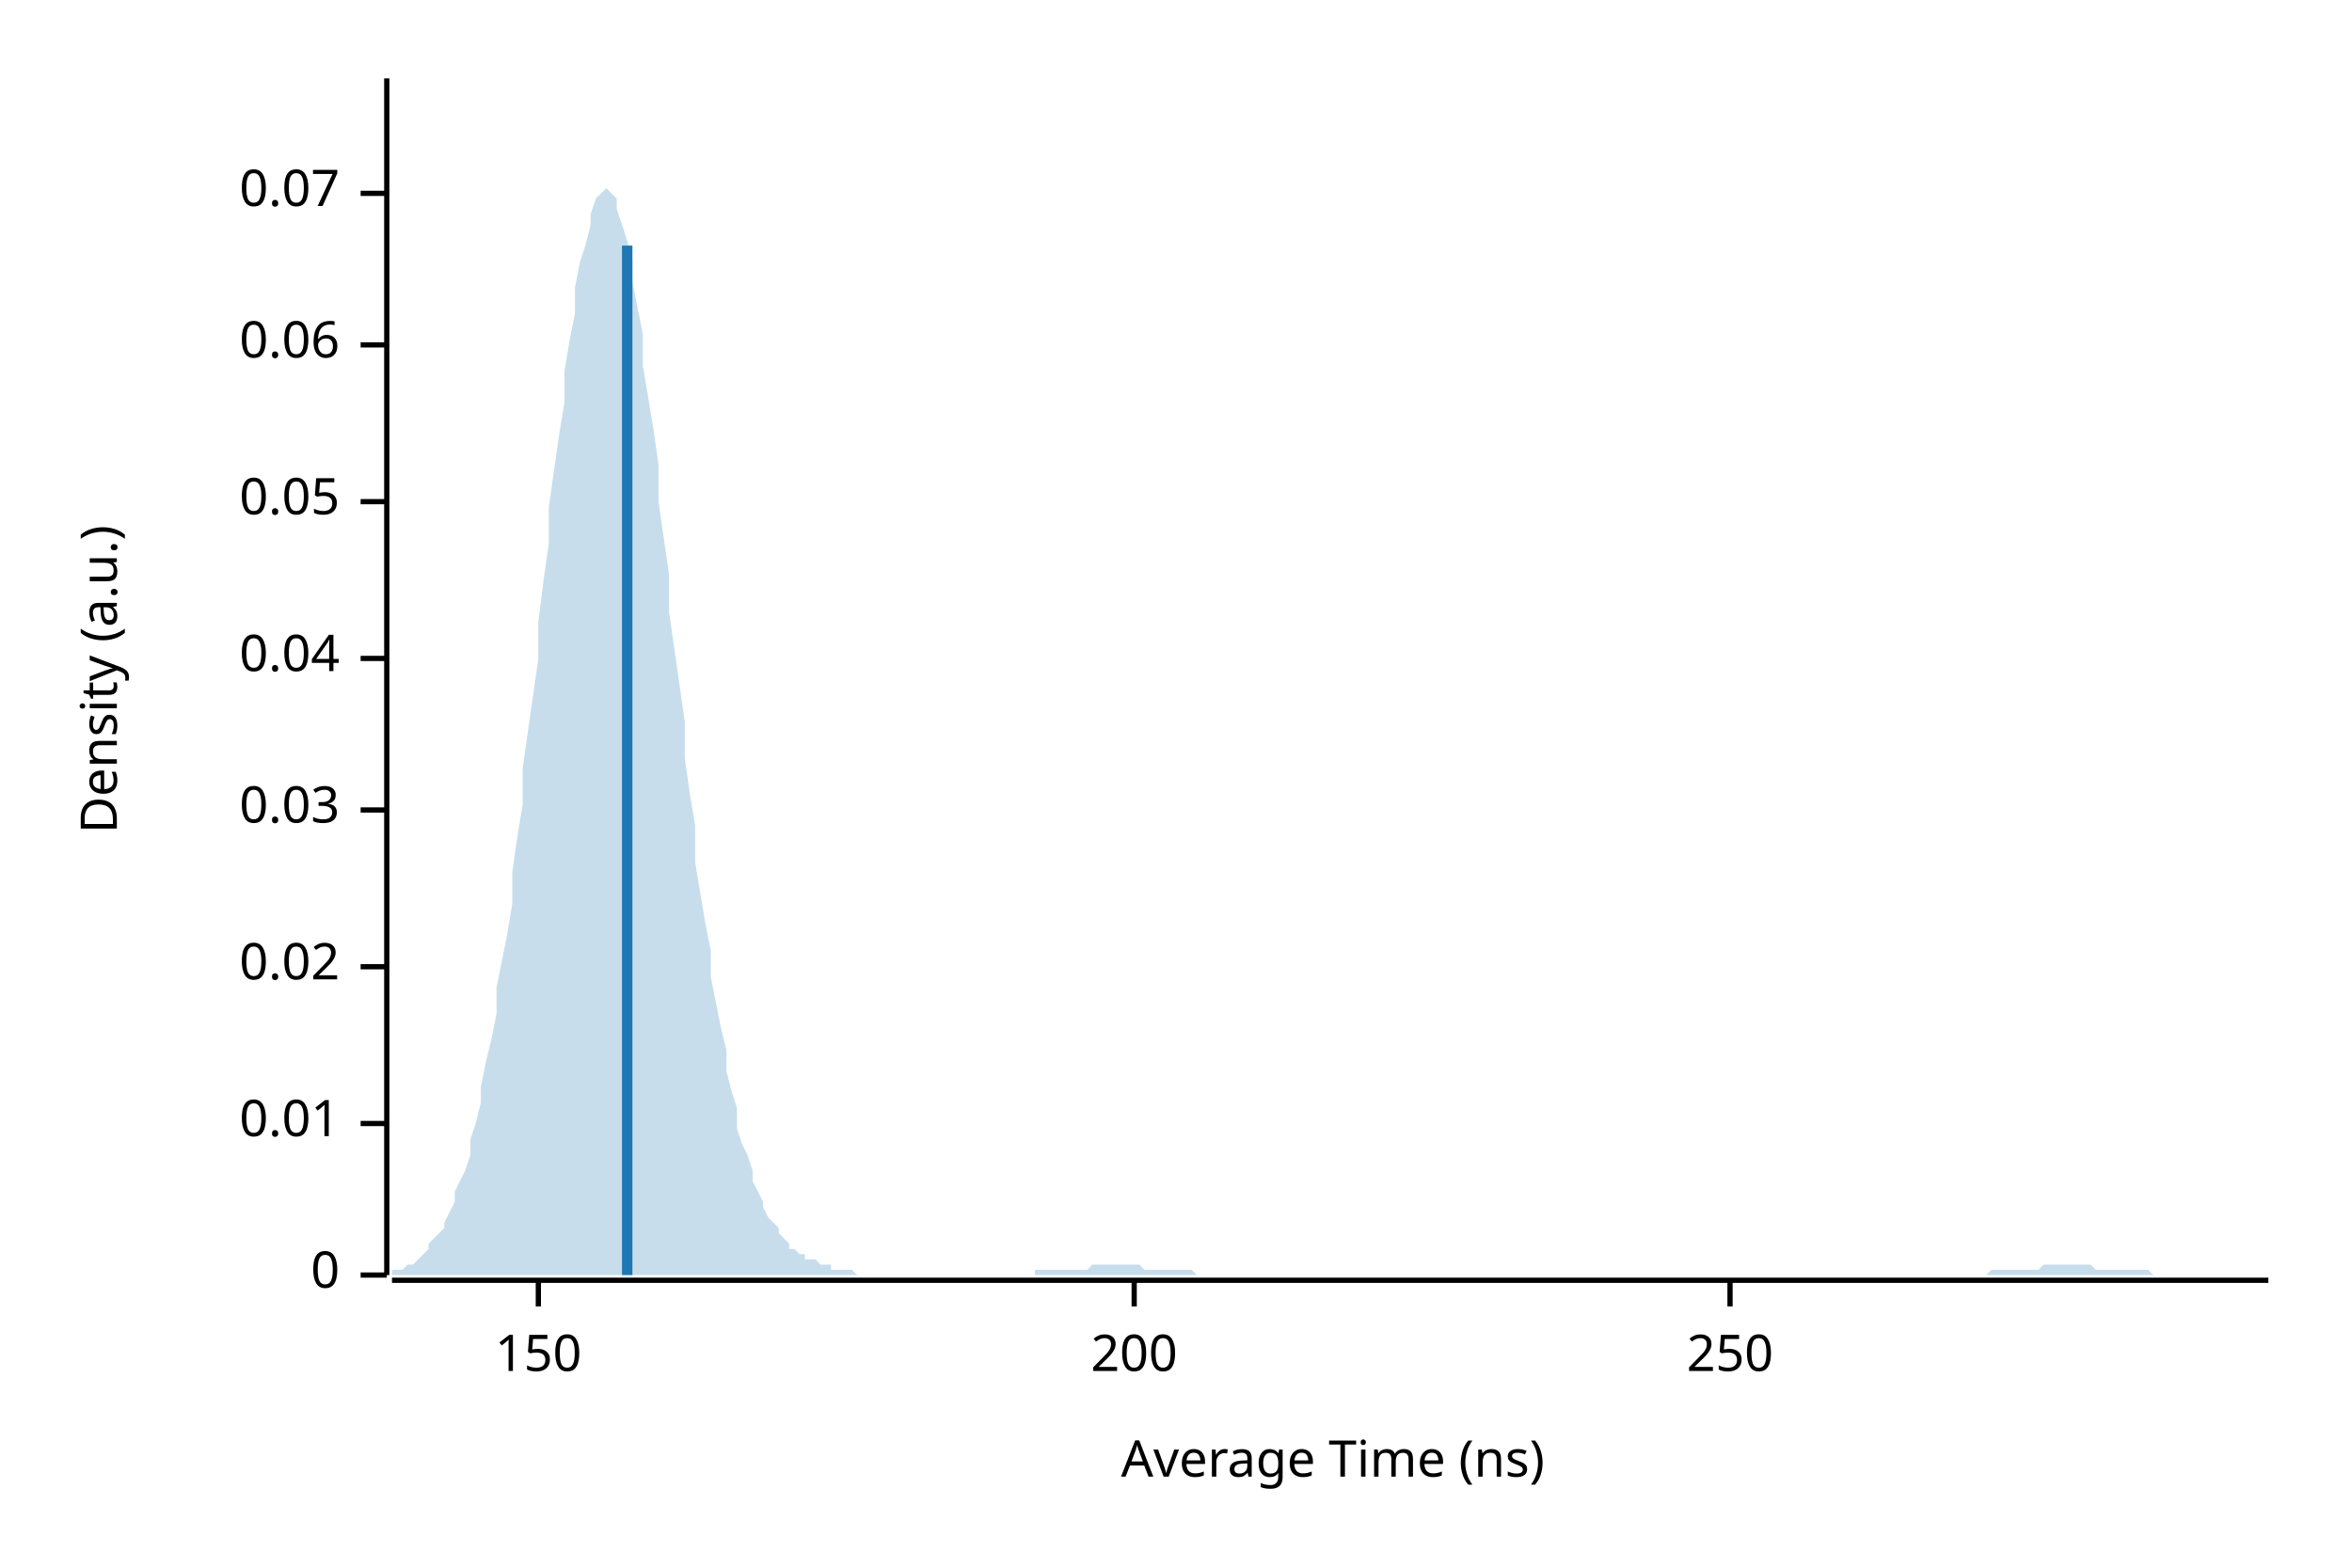
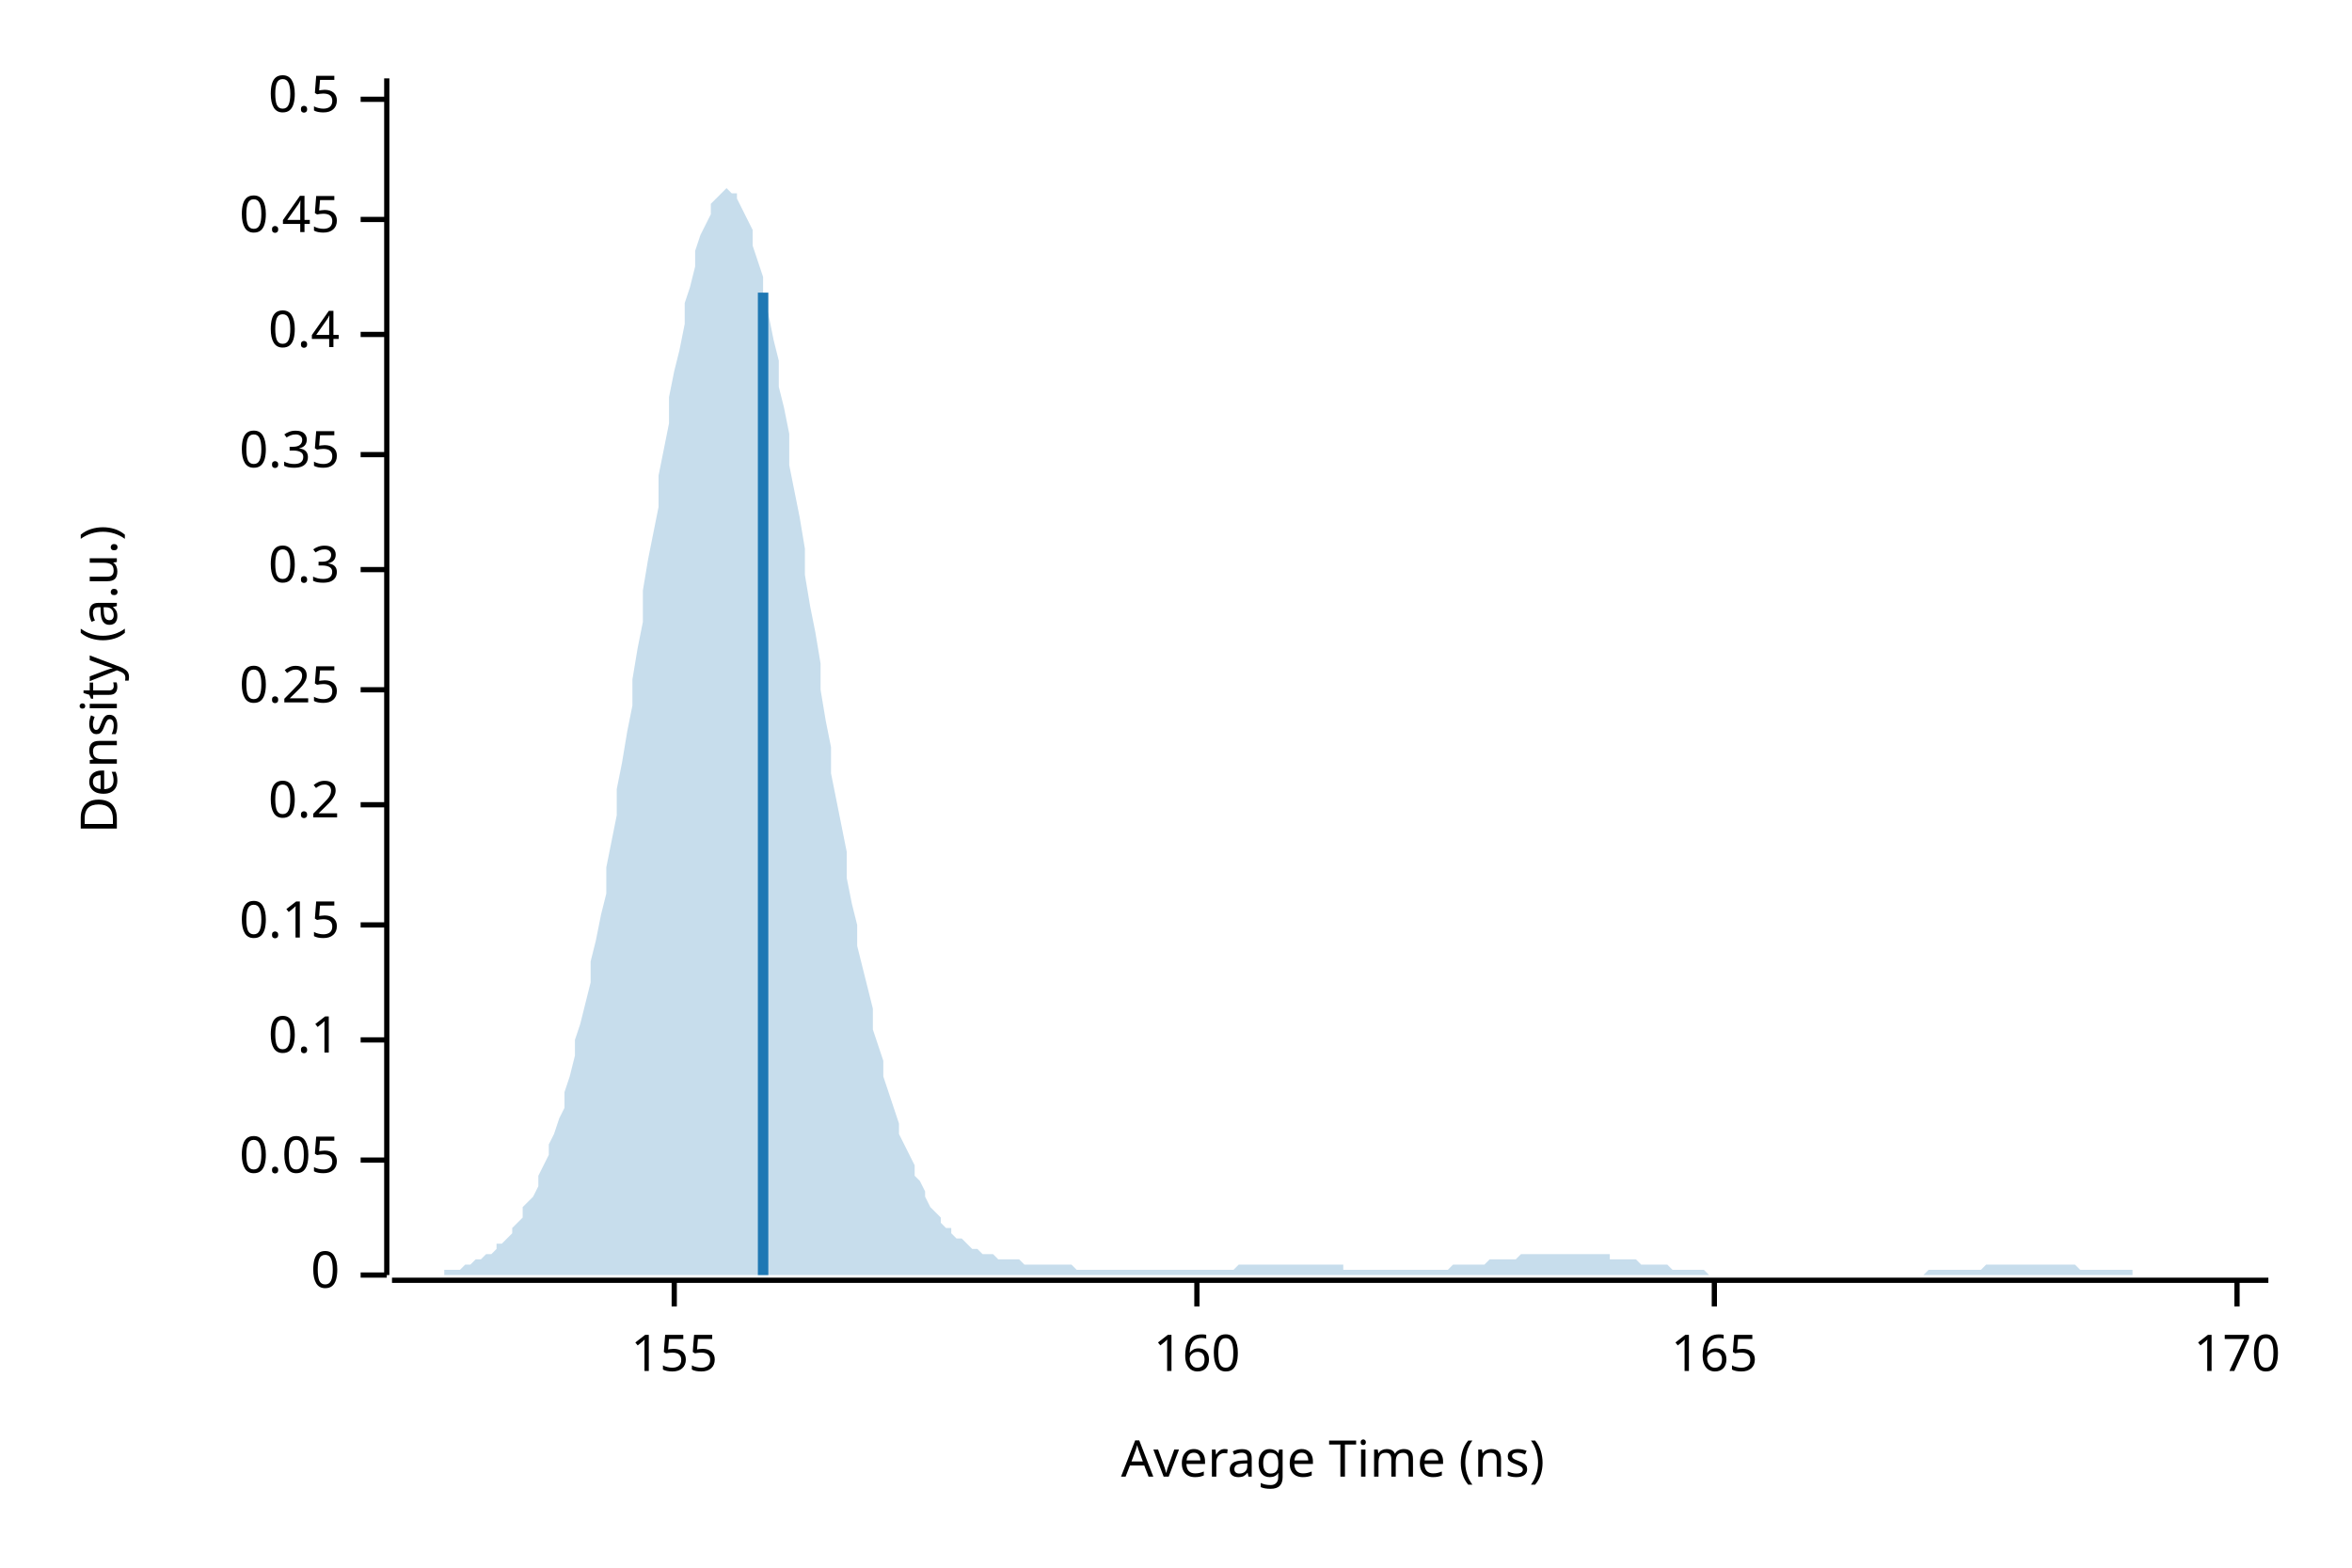
<svg xmlns="http://www.w3.org/2000/svg" width="450" height="300" viewBox="0 0 450 300">
  <text x="15" y="130" dy="0.76em" text-anchor="middle" font-family="sans-serif" font-size="9.677" opacity="1" fill="#000000" transform="rotate(270, 15, 130)">
Density (a.u.)
</text>
  <text x="255" y="285" dy="-0.5ex" text-anchor="middle" font-family="sans-serif" font-size="9.677" opacity="1" fill="#000000">
Average Time (ns)
</text>
  <polyline fill="none" opacity="1" stroke="#000000" stroke-width="1" points="74,15 74,244 " />
  <text x="65" y="244" dy="0.5ex" text-anchor="end" font-family="sans-serif" font-size="9.677" opacity="1" fill="#000000">
0
</text>
  <polyline fill="none" opacity="1" stroke="#000000" stroke-width="1" points="69,244 74,244 " />
-   <text x="65" y="215" dy="0.5ex" text-anchor="end" font-family="sans-serif" font-size="9.677" opacity="1" fill="#000000">
- 0.01
- </text>
-   <polyline fill="none" opacity="1" stroke="#000000" stroke-width="1" points="69,215 74,215 " />
-   <text x="65" y="185" dy="0.5ex" text-anchor="end" font-family="sans-serif" font-size="9.677" opacity="1" fill="#000000">
- 0.02
- </text>
-   <polyline fill="none" opacity="1" stroke="#000000" stroke-width="1" points="69,185 74,185 " />
-   <text x="65" y="155" dy="0.5ex" text-anchor="end" font-family="sans-serif" font-size="9.677" opacity="1" fill="#000000">
- 0.03
- </text>
-   <polyline fill="none" opacity="1" stroke="#000000" stroke-width="1" points="69,155 74,155 " />
-   <text x="65" y="126" dy="0.5ex" text-anchor="end" font-family="sans-serif" font-size="9.677" opacity="1" fill="#000000">
- 0.04
- </text>
-   <polyline fill="none" opacity="1" stroke="#000000" stroke-width="1" points="69,126 74,126 " />
-   <text x="65" y="96" dy="0.5ex" text-anchor="end" font-family="sans-serif" font-size="9.677" opacity="1" fill="#000000">
+   <text x="65" y="222" dy="0.5ex" text-anchor="end" font-family="sans-serif" font-size="9.677" opacity="1" fill="#000000">
0.05
</text>
-   <polyline fill="none" opacity="1" stroke="#000000" stroke-width="1" points="69,96 74,96 " />
-   <text x="65" y="66" dy="0.5ex" text-anchor="end" font-family="sans-serif" font-size="9.677" opacity="1" fill="#000000">
- 0.06
+   <polyline fill="none" opacity="1" stroke="#000000" stroke-width="1" points="69,222 74,222 " />
+   <text x="65" y="199" dy="0.5ex" text-anchor="end" font-family="sans-serif" font-size="9.677" opacity="1" fill="#000000">
+ 0.1
</text>
-   <polyline fill="none" opacity="1" stroke="#000000" stroke-width="1" points="69,66 74,66 " />
-   <text x="65" y="37" dy="0.5ex" text-anchor="end" font-family="sans-serif" font-size="9.677" opacity="1" fill="#000000">
- 0.07
+   <polyline fill="none" opacity="1" stroke="#000000" stroke-width="1" points="69,199 74,199 " />
+   <text x="65" y="177" dy="0.5ex" text-anchor="end" font-family="sans-serif" font-size="9.677" opacity="1" fill="#000000">
+ 0.15
</text>
-   <polyline fill="none" opacity="1" stroke="#000000" stroke-width="1" points="69,37 74,37 " />
+   <polyline fill="none" opacity="1" stroke="#000000" stroke-width="1" points="69,177 74,177 " />
+   <text x="65" y="154" dy="0.5ex" text-anchor="end" font-family="sans-serif" font-size="9.677" opacity="1" fill="#000000">
+ 0.2
+ </text>
+   <polyline fill="none" opacity="1" stroke="#000000" stroke-width="1" points="69,154 74,154 " />
+   <text x="65" y="132" dy="0.5ex" text-anchor="end" font-family="sans-serif" font-size="9.677" opacity="1" fill="#000000">
+ 0.25
+ </text>
+   <polyline fill="none" opacity="1" stroke="#000000" stroke-width="1" points="69,132 74,132 " />
+   <text x="65" y="109" dy="0.5ex" text-anchor="end" font-family="sans-serif" font-size="9.677" opacity="1" fill="#000000">
+ 0.3
+ </text>
+   <polyline fill="none" opacity="1" stroke="#000000" stroke-width="1" points="69,109 74,109 " />
+   <text x="65" y="87" dy="0.5ex" text-anchor="end" font-family="sans-serif" font-size="9.677" opacity="1" fill="#000000">
+ 0.35
+ </text>
+   <polyline fill="none" opacity="1" stroke="#000000" stroke-width="1" points="69,87 74,87 " />
+   <text x="65" y="64" dy="0.5ex" text-anchor="end" font-family="sans-serif" font-size="9.677" opacity="1" fill="#000000">
+ 0.4
+ </text>
+   <polyline fill="none" opacity="1" stroke="#000000" stroke-width="1" points="69,64 74,64 " />
+   <text x="65" y="42" dy="0.5ex" text-anchor="end" font-family="sans-serif" font-size="9.677" opacity="1" fill="#000000">
+ 0.45
+ </text>
+   <polyline fill="none" opacity="1" stroke="#000000" stroke-width="1" points="69,42 74,42 " />
+   <text x="65" y="19" dy="0.5ex" text-anchor="end" font-family="sans-serif" font-size="9.677" opacity="1" fill="#000000">
+ 0.5
+ </text>
+   <polyline fill="none" opacity="1" stroke="#000000" stroke-width="1" points="69,19 74,19 " />
  <polyline fill="none" opacity="1" stroke="#000000" stroke-width="1" points="75,245 434,245 " />
-   <text x="103" y="255" dy="0.76em" text-anchor="middle" font-family="sans-serif" font-size="9.677" opacity="1" fill="#000000">
- 150
+   <text x="129" y="255" dy="0.76em" text-anchor="middle" font-family="sans-serif" font-size="9.677" opacity="1" fill="#000000">
+ 155
</text>
-   <polyline fill="none" opacity="1" stroke="#000000" stroke-width="1" points="103,245 103,250 " />
-   <text x="217" y="255" dy="0.76em" text-anchor="middle" font-family="sans-serif" font-size="9.677" opacity="1" fill="#000000">
- 200
+   <polyline fill="none" opacity="1" stroke="#000000" stroke-width="1" points="129,245 129,250 " />
+   <text x="229" y="255" dy="0.76em" text-anchor="middle" font-family="sans-serif" font-size="9.677" opacity="1" fill="#000000">
+ 160
</text>
-   <polyline fill="none" opacity="1" stroke="#000000" stroke-width="1" points="217,245 217,250 " />
-   <text x="331" y="255" dy="0.76em" text-anchor="middle" font-family="sans-serif" font-size="9.677" opacity="1" fill="#000000">
- 250
+   <polyline fill="none" opacity="1" stroke="#000000" stroke-width="1" points="229,245 229,250 " />
+   <text x="328" y="255" dy="0.76em" text-anchor="middle" font-family="sans-serif" font-size="9.677" opacity="1" fill="#000000">
+ 165
</text>
-   <polyline fill="none" opacity="1" stroke="#000000" stroke-width="1" points="331,245 331,250 " />
-   <polygon opacity="0.25" fill="#1F78B4" points="75,244 75,243 76,243 77,243 77,243 78,242 79,242 80,241 80,241 81,240 82,239 82,238 83,237 84,236 85,235 85,234 86,232 87,230 87,228 88,226 89,224 90,221 90,218 91,215 92,211 92,208 93,203 94,199 95,194 95,189 96,184 97,179 98,173 98,167 99,160 100,154 100,147 101,140 102,133 103,126 103,119 104,111 105,104 105,97 106,90 107,83 108,77 108,71 109,65 110,60 110,55 111,50 112,47 113,43 113,41 114,38 115,37 116,36 116,36 117,37 118,38 118,40 119,43 120,46 121,50 121,54 122,59 123,64 123,70 124,76 125,82 126,89 126,96 127,103 128,110 128,117 129,124 130,131 131,138 131,145 132,152 133,158 133,165 134,171 135,177 136,182 136,187 137,192 138,197 139,201 139,205 140,209 141,212 141,216 142,219 143,221 144,224 144,226 145,228 146,230 146,231 147,233 148,234 149,235 149,236 150,237 151,238 151,239 152,239 153,240 154,240 154,241 155,241 156,241 157,242 157,242 158,242 159,242 159,243 160,243 161,243 162,243 162,243 163,243 164,244 164,244 165,244 166,244 167,244 167,244 168,244 169,244 169,244 170,244 171,244 172,244 172,244 173,244 174,244 175,244 175,244 176,244 177,244 177,244 178,244 179,244 180,244 180,244 181,244 182,244 182,244 183,244 184,244 185,244 185,244 186,244 187,244 187,244 188,244 189,244 190,244 190,244 191,244 192,244 192,244 193,244 194,244 195,244 195,244 196,244 197,244 198,244 198,243 199,243 200,243 200,243 201,243 202,243 203,243 203,243 204,243 205,243 205,243 206,243 207,243 208,243 208,243 209,242 210,242 210,242 211,242 212,242 213,242 213,242 214,242 215,242 216,242 216,242 217,242 218,242 218,242 219,243 220,243 221,243 221,243 222,243 223,243 223,243 224,243 225,243 226,243 226,243 227,243 228,243 228,243 229,244 230,244 231,244 231,244 232,244 233,244 233,244 234,244 235,244 236,244 236,244 237,244 238,244 239,244 239,244 240,244 241,244 241,244 242,244 243,244 244,244 244,244 245,244 246,244 246,244 247,244 248,244 249,244 249,244 250,244 251,244 251,244 252,244 253,244 254,244 254,244 255,244 256,244 257,244 257,244 258,244 259,244 259,244 260,244 261,244 262,244 262,244 263,244 264,244 264,244 265,244 266,244 267,244 267,244 268,244 269,244 269,244 270,244 271,244 272,244 272,244 273,244 274,244 275,244 275,244 276,244 277,244 277,244 278,244 279,244 280,244 280,244 281,244 282,244 282,244 283,244 284,244 285,244 285,244 286,244 287,244 287,244 288,244 289,244 290,244 290,244 291,244 292,244 292,244 293,244 294,244 295,244 295,244 296,244 297,244 298,244 298,244 299,244 300,244 300,244 301,244 302,244 303,244 303,244 304,244 305,244 305,244 306,244 307,244 308,244 308,244 309,244 310,244 310,244 311,244 312,244 313,244 313,244 314,244 315,244 316,244 316,244 317,244 318,244 318,244 319,244 320,244 321,244 321,244 322,244 323,244 323,244 324,244 325,244 326,244 326,244 327,244 328,244 328,244 329,244 330,244 331,244 331,244 332,244 333,244 333,244 334,244 335,244 336,244 336,244 337,244 338,244 339,244 339,244 340,244 341,244 341,244 342,244 343,244 344,244 344,244 345,244 346,244 346,244 347,244 348,244 349,244 349,244 350,244 351,244 351,244 352,244 353,244 354,244 354,244 355,244 356,244 357,244 357,244 358,244 359,244 359,244 360,244 361,244 362,244 362,244 363,244 364,244 364,244 365,244 366,244 367,244 367,244 368,244 369,244 369,244 370,244 371,244 372,244 372,244 373,244 374,244 375,244 375,244 376,244 377,244 377,244 378,244 379,244 380,244 380,244 381,243 382,243 382,243 383,243 384,243 385,243 385,243 386,243 387,243 387,243 388,243 389,243 390,243 390,243 391,242 392,242 392,242 393,242 394,242 395,242 395,242 396,242 397,242 398,242 398,242 399,242 400,242 400,242 401,243 402,243 403,243 403,243 404,243 405,243 405,243 406,243 407,243 408,243 408,243 409,243 410,243 410,243 411,243 412,244 413,244 413,244 414,244 415,244 416,244 416,244 417,244 418,244 418,244 419,244 420,244 421,244 421,244 422,244 423,244 423,244 424,244 425,244 426,244 426,244 427,244 428,244 428,244 429,244 430,244 431,244 431,244 432,244 433,244 434,244 434,244 75,244 " />
-   <polyline fill="none" opacity="1" stroke="#1F78B4" stroke-width="2" points="120,244 120,47 " />
+   <polyline fill="none" opacity="1" stroke="#000000" stroke-width="1" points="328,245 328,250 " />
+   <text x="428" y="255" dy="0.76em" text-anchor="middle" font-family="sans-serif" font-size="9.677" opacity="1" fill="#000000">
+ 170
+ </text>
+   <polyline fill="none" opacity="1" stroke="#000000" stroke-width="1" points="428,245 428,250 " />
+   <polygon opacity="0.25" fill="#1F78B4" points="75,244 75,244 76,244 77,244 77,244 78,244 79,244 80,244 80,244 81,244 82,244 82,244 83,244 84,244 85,244 85,243 86,243 87,243 87,243 88,243 89,242 90,242 90,242 91,241 92,241 92,241 93,240 94,240 95,239 95,238 96,238 97,237 98,236 98,235 99,234 100,233 100,231 101,230 102,229 103,227 103,225 104,223 105,221 105,219 106,217 107,214 108,212 108,209 109,206 110,202 110,199 111,196 112,192 113,188 113,184 114,180 115,175 116,171 116,166 117,161 118,156 118,151 119,146 120,140 121,135 121,130 122,124 123,119 123,113 124,107 125,102 126,97 126,91 127,86 128,81 128,76 129,71 130,67 131,62 131,58 132,55 133,51 133,48 134,45 135,43 136,41 136,39 137,38 138,37 139,36 139,36 140,37 141,37 141,38 142,40 143,42 144,44 144,47 145,50 146,53 146,57 147,60 148,65 149,69 149,74 150,78 151,83 151,89 152,94 153,99 154,105 154,110 155,116 156,121 157,127 157,132 158,138 159,143 159,148 160,153 161,158 162,163 162,168 163,173 164,177 164,181 165,185 166,189 167,193 167,197 168,200 169,203 169,206 170,209 171,212 172,215 172,217 173,219 174,221 175,223 175,225 176,226 177,228 177,229 178,231 179,232 180,233 180,234 181,235 182,235 182,236 183,237 184,237 185,238 185,238 186,239 187,239 187,239 188,240 189,240 190,240 190,240 191,241 192,241 192,241 193,241 194,241 195,241 195,241 196,242 197,242 198,242 198,242 199,242 200,242 200,242 201,242 202,242 203,242 203,242 204,242 205,242 205,242 206,243 207,243 208,243 208,243 209,243 210,243 210,243 211,243 212,243 213,243 213,243 214,243 215,243 216,243 216,243 217,243 218,243 218,243 219,243 220,243 221,243 221,243 222,243 223,243 223,243 224,243 225,243 226,243 226,243 227,243 228,243 228,243 229,243 230,243 231,243 231,243 232,243 233,243 233,243 234,243 235,243 236,243 236,243 237,242 238,242 239,242 239,242 240,242 241,242 241,242 242,242 243,242 244,242 244,242 245,242 246,242 246,242 247,242 248,242 249,242 249,242 250,242 251,242 251,242 252,242 253,242 254,242 254,242 255,242 256,242 257,242 257,243 258,243 259,243 259,243 260,243 261,243 262,243 262,243 263,243 264,243 264,243 265,243 266,243 267,243 267,243 268,243 269,243 269,243 270,243 271,243 272,243 272,243 273,243 274,243 275,243 275,243 276,243 277,243 277,243 278,242 279,242 280,242 280,242 281,242 282,242 282,242 283,242 284,242 285,241 285,241 286,241 287,241 287,241 288,241 289,241 290,241 290,241 291,240 292,240 292,240 293,240 294,240 295,240 295,240 296,240 297,240 298,240 298,240 299,240 300,240 300,240 301,240 302,240 303,240 303,240 304,240 305,240 305,240 306,240 307,240 308,240 308,241 309,241 310,241 310,241 311,241 312,241 313,241 313,241 314,242 315,242 316,242 316,242 317,242 318,242 318,242 319,242 320,243 321,243 321,243 322,243 323,243 323,243 324,243 325,243 326,243 326,243 327,244 328,244 328,244 329,244 330,244 331,244 331,244 332,244 333,244 333,244 334,244 335,244 336,244 336,244 337,244 338,244 339,244 339,244 340,244 341,244 341,244 342,244 343,244 344,244 344,244 345,244 346,244 346,244 347,244 348,244 349,244 349,244 350,244 351,244 351,244 352,244 353,244 354,244 354,244 355,244 356,244 357,244 357,244 358,244 359,244 359,244 360,244 361,244 362,244 362,244 363,244 364,244 364,244 365,244 366,244 367,244 367,244 368,244 369,243 369,243 370,243 371,243 372,243 372,243 373,243 374,243 375,243 375,243 376,243 377,243 377,243 378,243 379,243 380,242 380,242 381,242 382,242 382,242 383,242 384,242 385,242 385,242 386,242 387,242 387,242 388,242 389,242 390,242 390,242 391,242 392,242 392,242 393,242 394,242 395,242 395,242 396,242 397,242 398,243 398,243 399,243 400,243 400,243 401,243 402,243 403,243 403,243 404,243 405,243 405,243 406,243 407,243 408,243 408,244 409,244 410,244 410,244 411,244 412,244 413,244 413,244 414,244 415,244 416,244 416,244 417,244 418,244 418,244 419,244 420,244 421,244 421,244 422,244 423,244 423,244 424,244 425,244 426,244 426,244 427,244 428,244 428,244 429,244 430,244 431,244 431,244 432,244 433,244 434,244 434,244 75,244 " />
+   <polyline fill="none" opacity="1" stroke="#1F78B4" stroke-width="2" points="146,244 146,56 " />
</svg>
